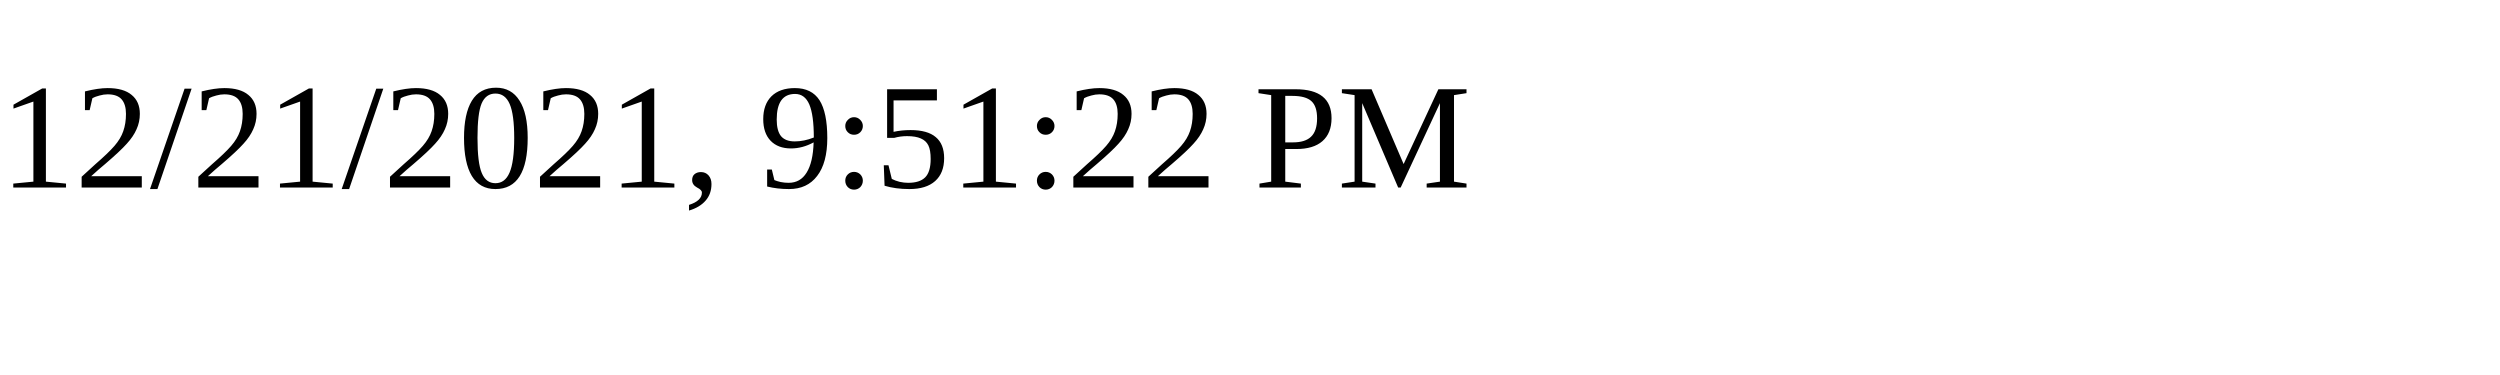
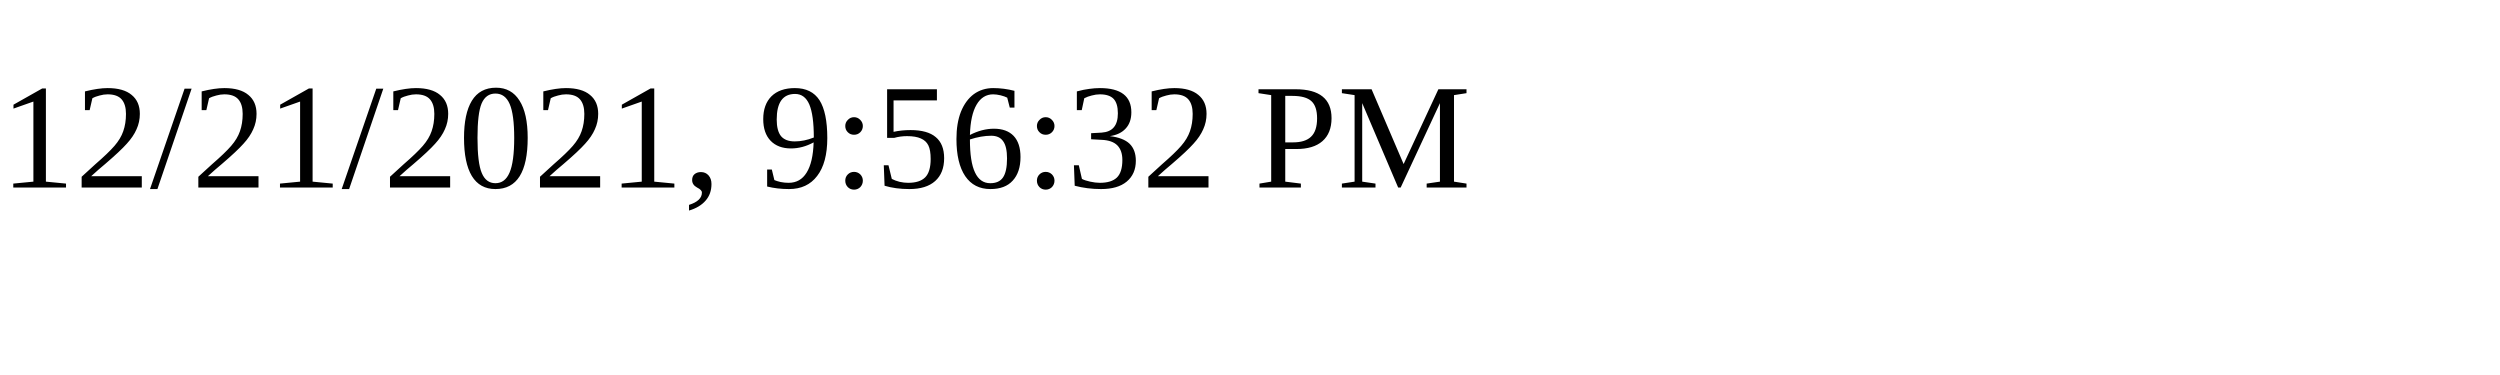
<svg xmlns="http://www.w3.org/2000/svg" height="30" width="200">
-   <text x="0" y="15">12/21/2021, 9:51:22 PM</text>
+   <text x="0" y="15">12/21/2021, 9:56:32 PM</text>
</svg>
